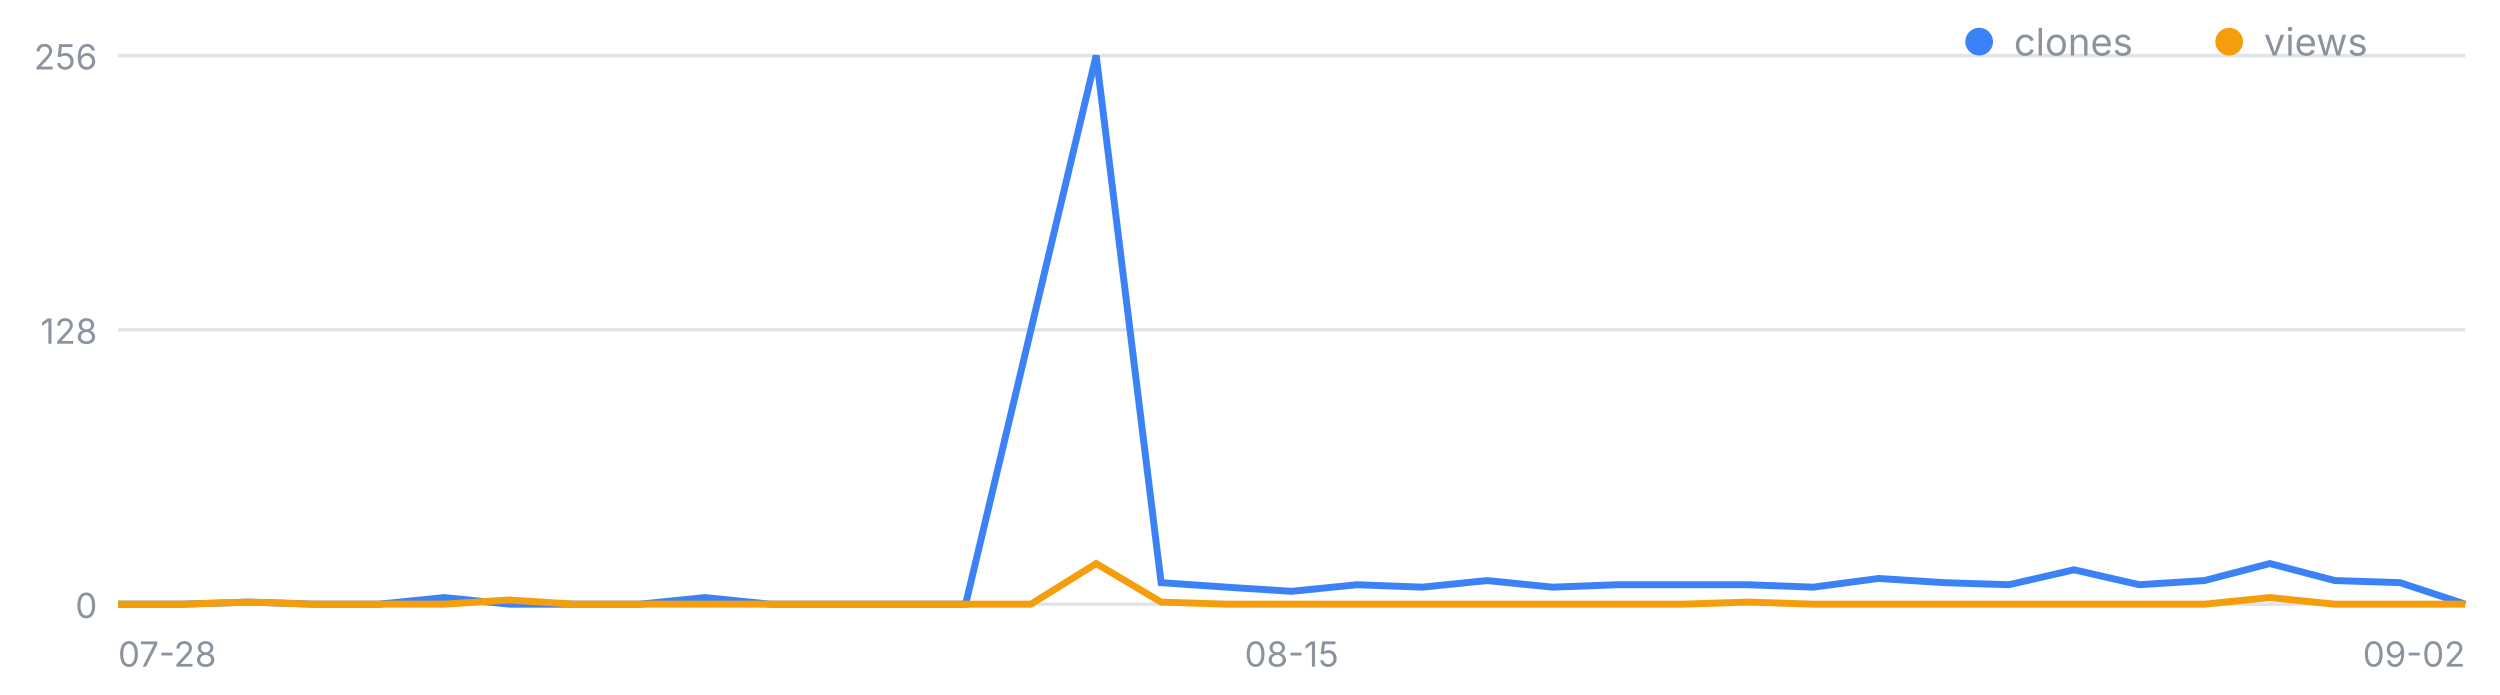
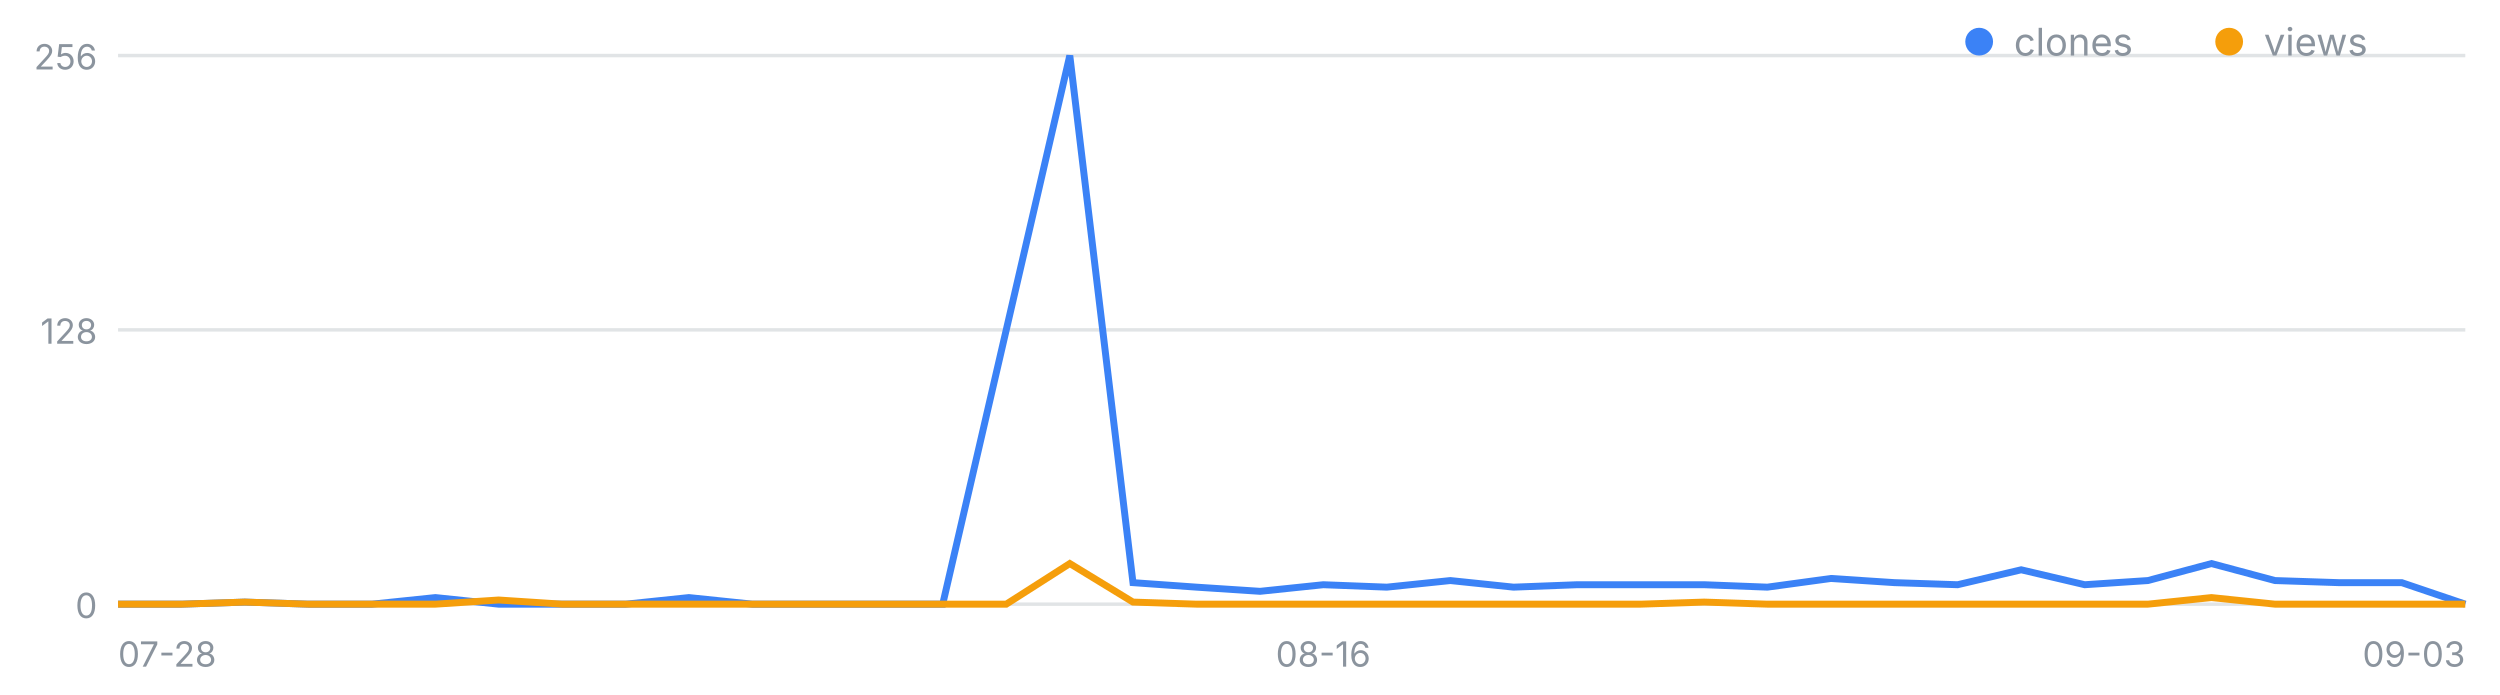
<svg xmlns="http://www.w3.org/2000/svg" width="720" height="200" viewBox="0 0 720 200" font-family="-apple-system,Segoe UI,sans-serif" role="img" aria-label="일별 클론·조회 추이">
  <line x1="34" y1="174.0" x2="710" y2="174.0" stroke="#8b949e" stroke-opacity=".25" />
  <text x="28" y="178.0" font-size="10" fill="#8b949e" text-anchor="end">0</text>
  <line x1="34" y1="95.0" x2="710" y2="95.0" stroke="#8b949e" stroke-opacity=".25" />
  <text x="28" y="99.0" font-size="10" fill="#8b949e" text-anchor="end">128</text>
  <line x1="34" y1="16.0" x2="710" y2="16.0" stroke="#8b949e" stroke-opacity=".25" />
  <text x="28" y="20.0" font-size="10" fill="#8b949e" text-anchor="end">256</text>
  <text x="34.0" y="192" font-size="10" fill="#8b949e" text-anchor="start">07-28</text>
-   <text x="372.0" y="192" font-size="10" fill="#8b949e" text-anchor="middle">08-15</text>
-   <text x="710.0" y="192" font-size="10" fill="#8b949e" text-anchor="end">09-02</text>
-   <polyline fill="none" stroke="#3b82f6" stroke-width="2" points="34.0,174.0 52.8,174.0 71.6,173.4 90.3,174.0 109.1,174.0 127.9,172.1 146.7,174.0 165.4,174.0 184.2,174.0 203.0,172.1 221.8,174.0 240.6,174.0 259.3,174.0 278.1,174.0 296.9,95.0 315.7,16.0 334.4,167.8 353.2,169.1 372.0,170.3 390.8,168.4 409.6,169.1 428.3,167.2 447.1,169.1 465.9,168.4 484.7,168.4 503.4,168.4 522.2,169.1 541.0,166.6 559.8,167.8 578.6,168.4 597.3,164.1 616.1,168.4 634.9,167.2 653.7,162.3 672.4,167.2 691.2,167.8 710.0,174.0" />
-   <polyline fill="none" stroke="#f59e0b" stroke-width="2" points="34.0,174.0 52.8,174.0 71.6,173.4 90.3,174.0 109.1,174.0 127.9,174.0 146.7,172.8 165.4,174.0 184.2,174.0 203.0,174.0 221.8,174.0 240.6,174.0 259.3,174.0 278.1,174.0 296.9,174.0 315.7,162.3 334.4,173.4 353.2,174.0 372.0,174.0 390.8,174.0 409.6,174.0 428.3,174.0 447.1,174.0 465.9,174.0 484.7,174.0 503.4,173.4 522.2,174.0 541.0,174.0 559.8,174.0 578.6,174.0 597.3,174.0 616.1,174.0 634.9,174.0 653.7,172.1 672.4,174.0 691.2,174.0 710.0,174.0" />
+   <text x="381.1" y="192" font-size="10" fill="#8b949e" text-anchor="middle">08-16</text>
+   <text x="710.0" y="192" font-size="10" fill="#8b949e" text-anchor="end">09-03</text>
+   <polyline fill="none" stroke="#3b82f6" stroke-width="2" points="34.0,174.0 52.3,174.0 70.5,173.4 88.8,174.0 107.1,174.0 125.4,172.1 143.6,174.0 161.9,174.0 180.2,174.0 198.4,172.1 216.7,174.0 235.0,174.0 253.2,174.0 271.5,174.0 289.8,95.0 308.1,16.0 326.3,167.8 344.6,169.1 362.9,170.3 381.1,168.4 399.4,169.1 417.7,167.2 435.9,169.1 454.2,168.4 472.5,168.4 490.8,168.4 509.0,169.1 527.3,166.6 545.6,167.8 563.8,168.4 582.1,164.1 600.4,168.4 618.6,167.2 636.9,162.3 655.2,167.2 673.5,167.8 691.7,167.8 710.0,174.0" />
+   <polyline fill="none" stroke="#f59e0b" stroke-width="2" points="34.0,174.0 52.3,174.0 70.5,173.4 88.8,174.0 107.1,174.0 125.4,174.0 143.6,172.8 161.9,174.0 180.2,174.0 198.4,174.0 216.7,174.0 235.0,174.0 253.2,174.0 271.5,174.0 289.8,174.0 308.1,162.3 326.3,173.4 344.6,174.0 362.9,174.0 381.1,174.0 399.4,174.0 417.7,174.0 435.9,174.0 454.2,174.0 472.5,174.0 490.8,173.4 509.0,174.0 527.3,174.0 545.6,174.0 563.8,174.0 582.1,174.0 600.4,174.0 618.6,174.0 636.9,172.1 655.2,174.0 673.5,174.0 691.7,174.0 710.0,174.0" />
  <circle cx="570" cy="12" r="4" fill="#3b82f6" />
  <text x="580" y="16" font-size="11" fill="#8b949e">clones</text>
  <circle cx="642" cy="12" r="4" fill="#f59e0b" />
  <text x="652" y="16" font-size="11" fill="#8b949e">views</text>
</svg>
